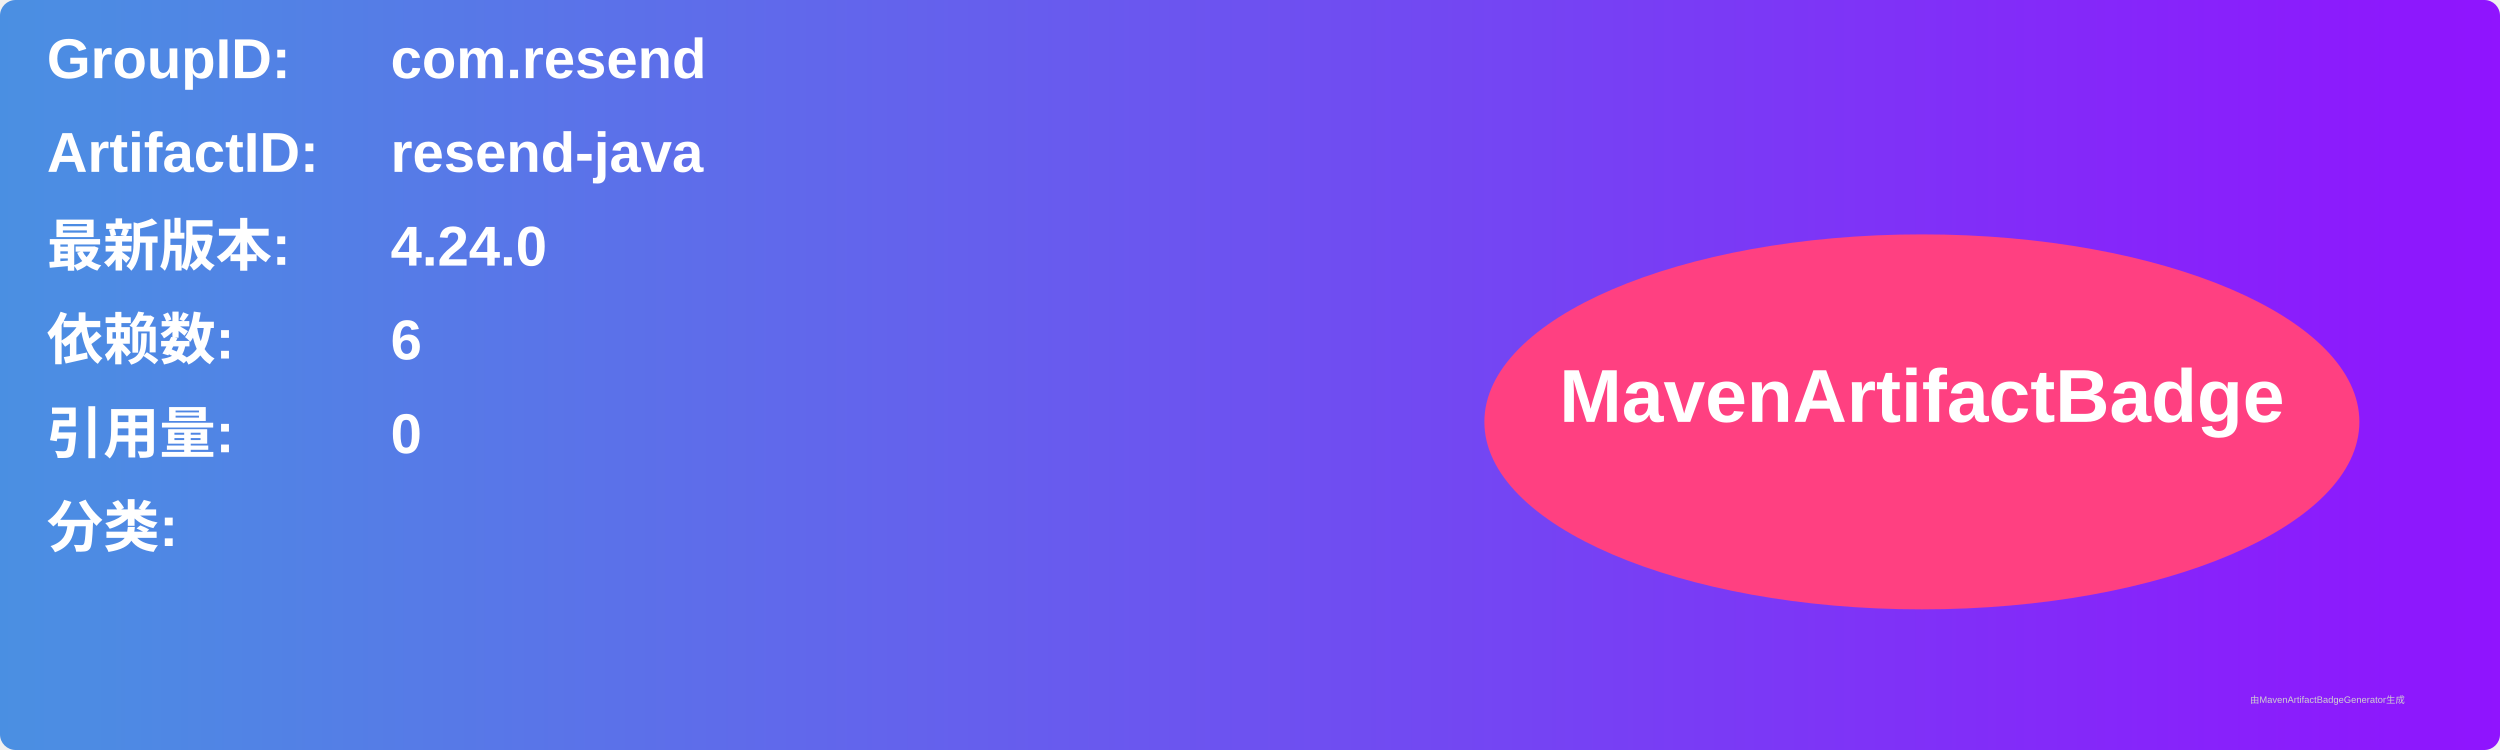
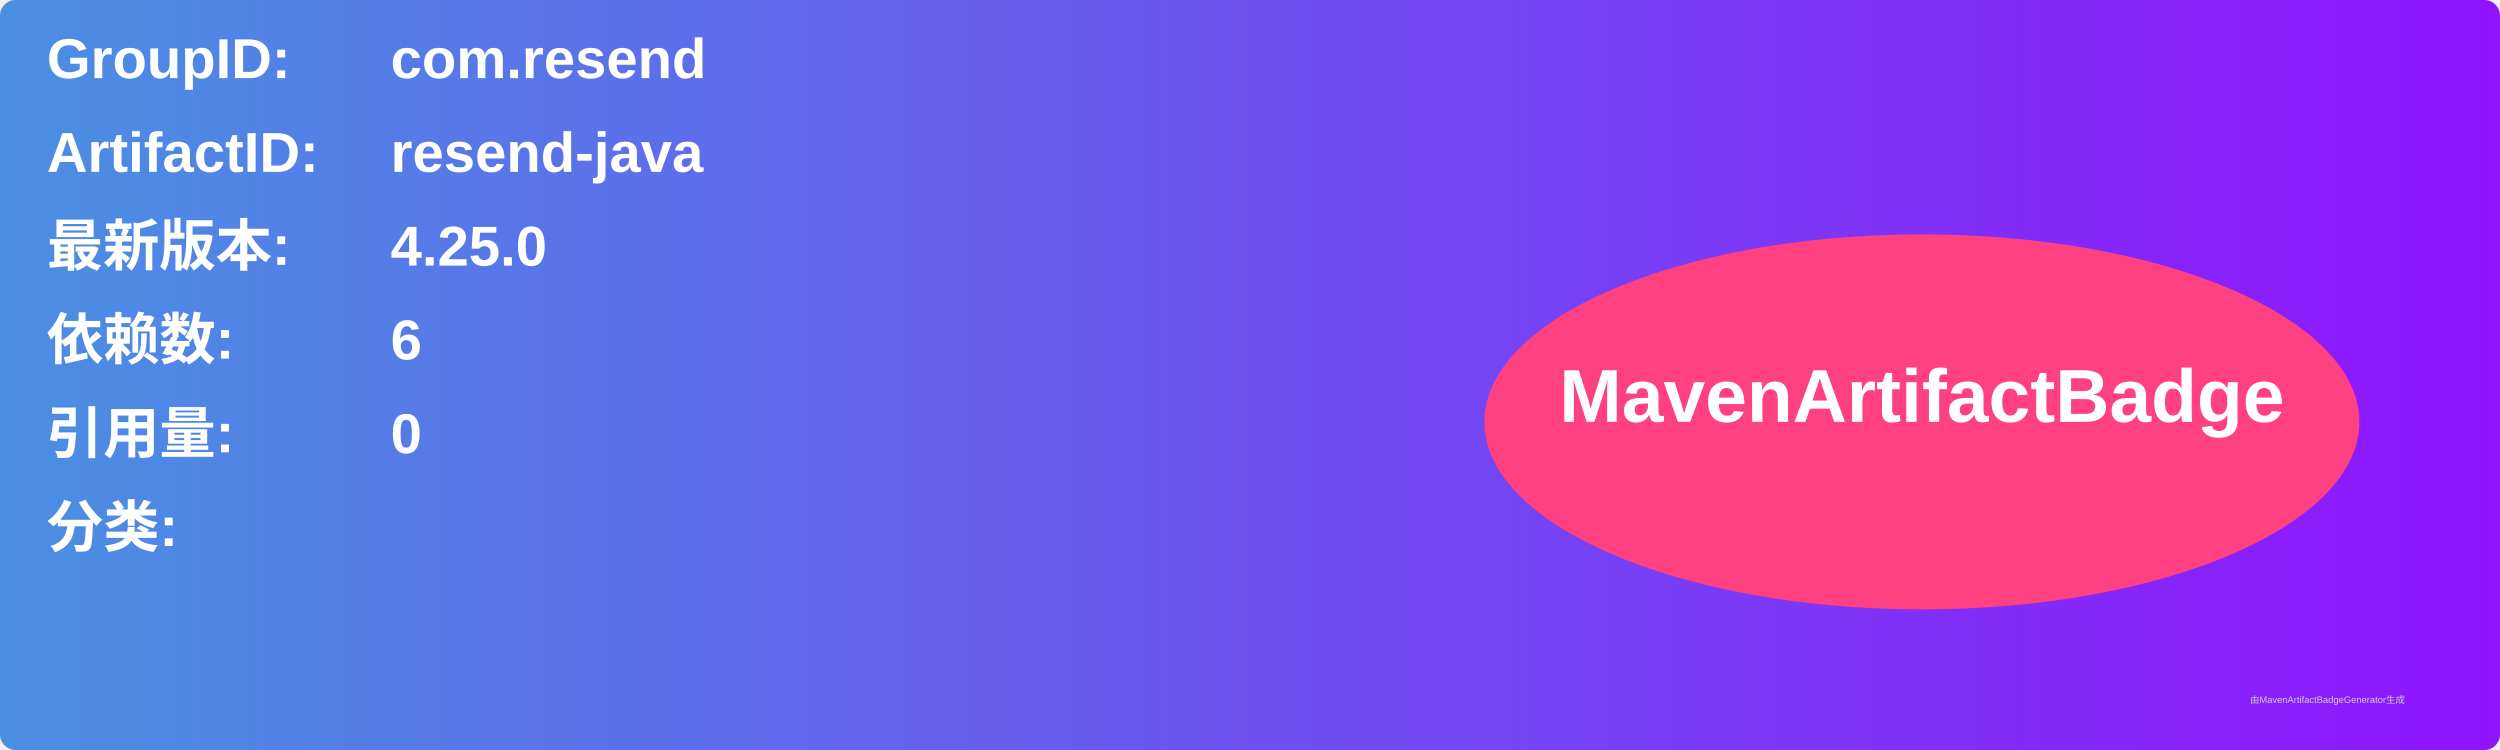
<svg xmlns="http://www.w3.org/2000/svg" width="800" height="240" viewBox="0 0 800 240">
  <linearGradient id="grad" x1="0%" y1="0%" x2="100%" y2="0%">
    <stop offset="0%" stop-color="#4a90e2" />
    <stop offset="100%" stop-color="#9013fe" />
  </linearGradient>
  <rect width="100%" height="100%" rx="5" ry="5" fill="url(#grad)" />
  <g transform="translate(15, 15)">
    <text x="0" y="10" font-family="Arial" font-size="18" fill="white" font-weight="bold" width="260">GroupID:</text>
    <text x="110" y="10" font-family="Arial" font-size="18" fill="white" font-weight="bold" width="460">com.resend</text>
    <text x="0" y="40" font-family="Arial" font-size="18" fill="white" font-weight="bold" width="260">ArtifactID:</text>
    <text x="110" y="40" font-family="Arial" font-size="18" fill="white" font-weight="bold" width="460">resend-java</text>
    <text x="0" y="70" font-family="Arial" font-size="18" fill="white" font-weight="bold">最新版本:</text>
    <text x="110" y="70" font-family="Arial" font-size="18" fill="white" font-weight="bold">
-       <tspan font-weight="bold">4.24.0</tspan>
+       <tspan font-weight="bold">4.25.0</tspan>
    </text>
    <text x="0" y="100" font-family="Arial" font-size="18" fill="white" font-weight="bold">依赖数: </text>
    <text x="110" y="100" font-family="Arial" font-size="18" fill="white">
      <tspan font-weight="bold">6</tspan>
    </text>
    <text x="0" y="130" font-family="Arial" font-size="18" fill="white" font-weight="bold">引用量: </text>
    <text x="110" y="130" font-family="Arial" font-size="18" fill="white">
      <tspan font-weight="bold">0</tspan>
    </text>
    <text x="0" y="160" font-family="Arial" font-size="18" fill="white" font-weight="bold">分类:</text>
    <text x="10" y="190" font-family="Arial" font-size="10" fill="white">
      <tspan font-weight="bold" />
    </text>
    <ellipse cx="600" cy="120" rx="140" ry="60" fill="#ff4081" />
    <text x="600" y="120" text-anchor="middle" font-family="Arial" font-size="24" fill="white" font-weight="bold">MavenArtifactBadge</text>
  </g>
  <text x="720" y="225" font-family="Arial" font-size="3" fill="#d0d0d0">由MavenArtifactBadgeGenerator生成</text>
</svg>
